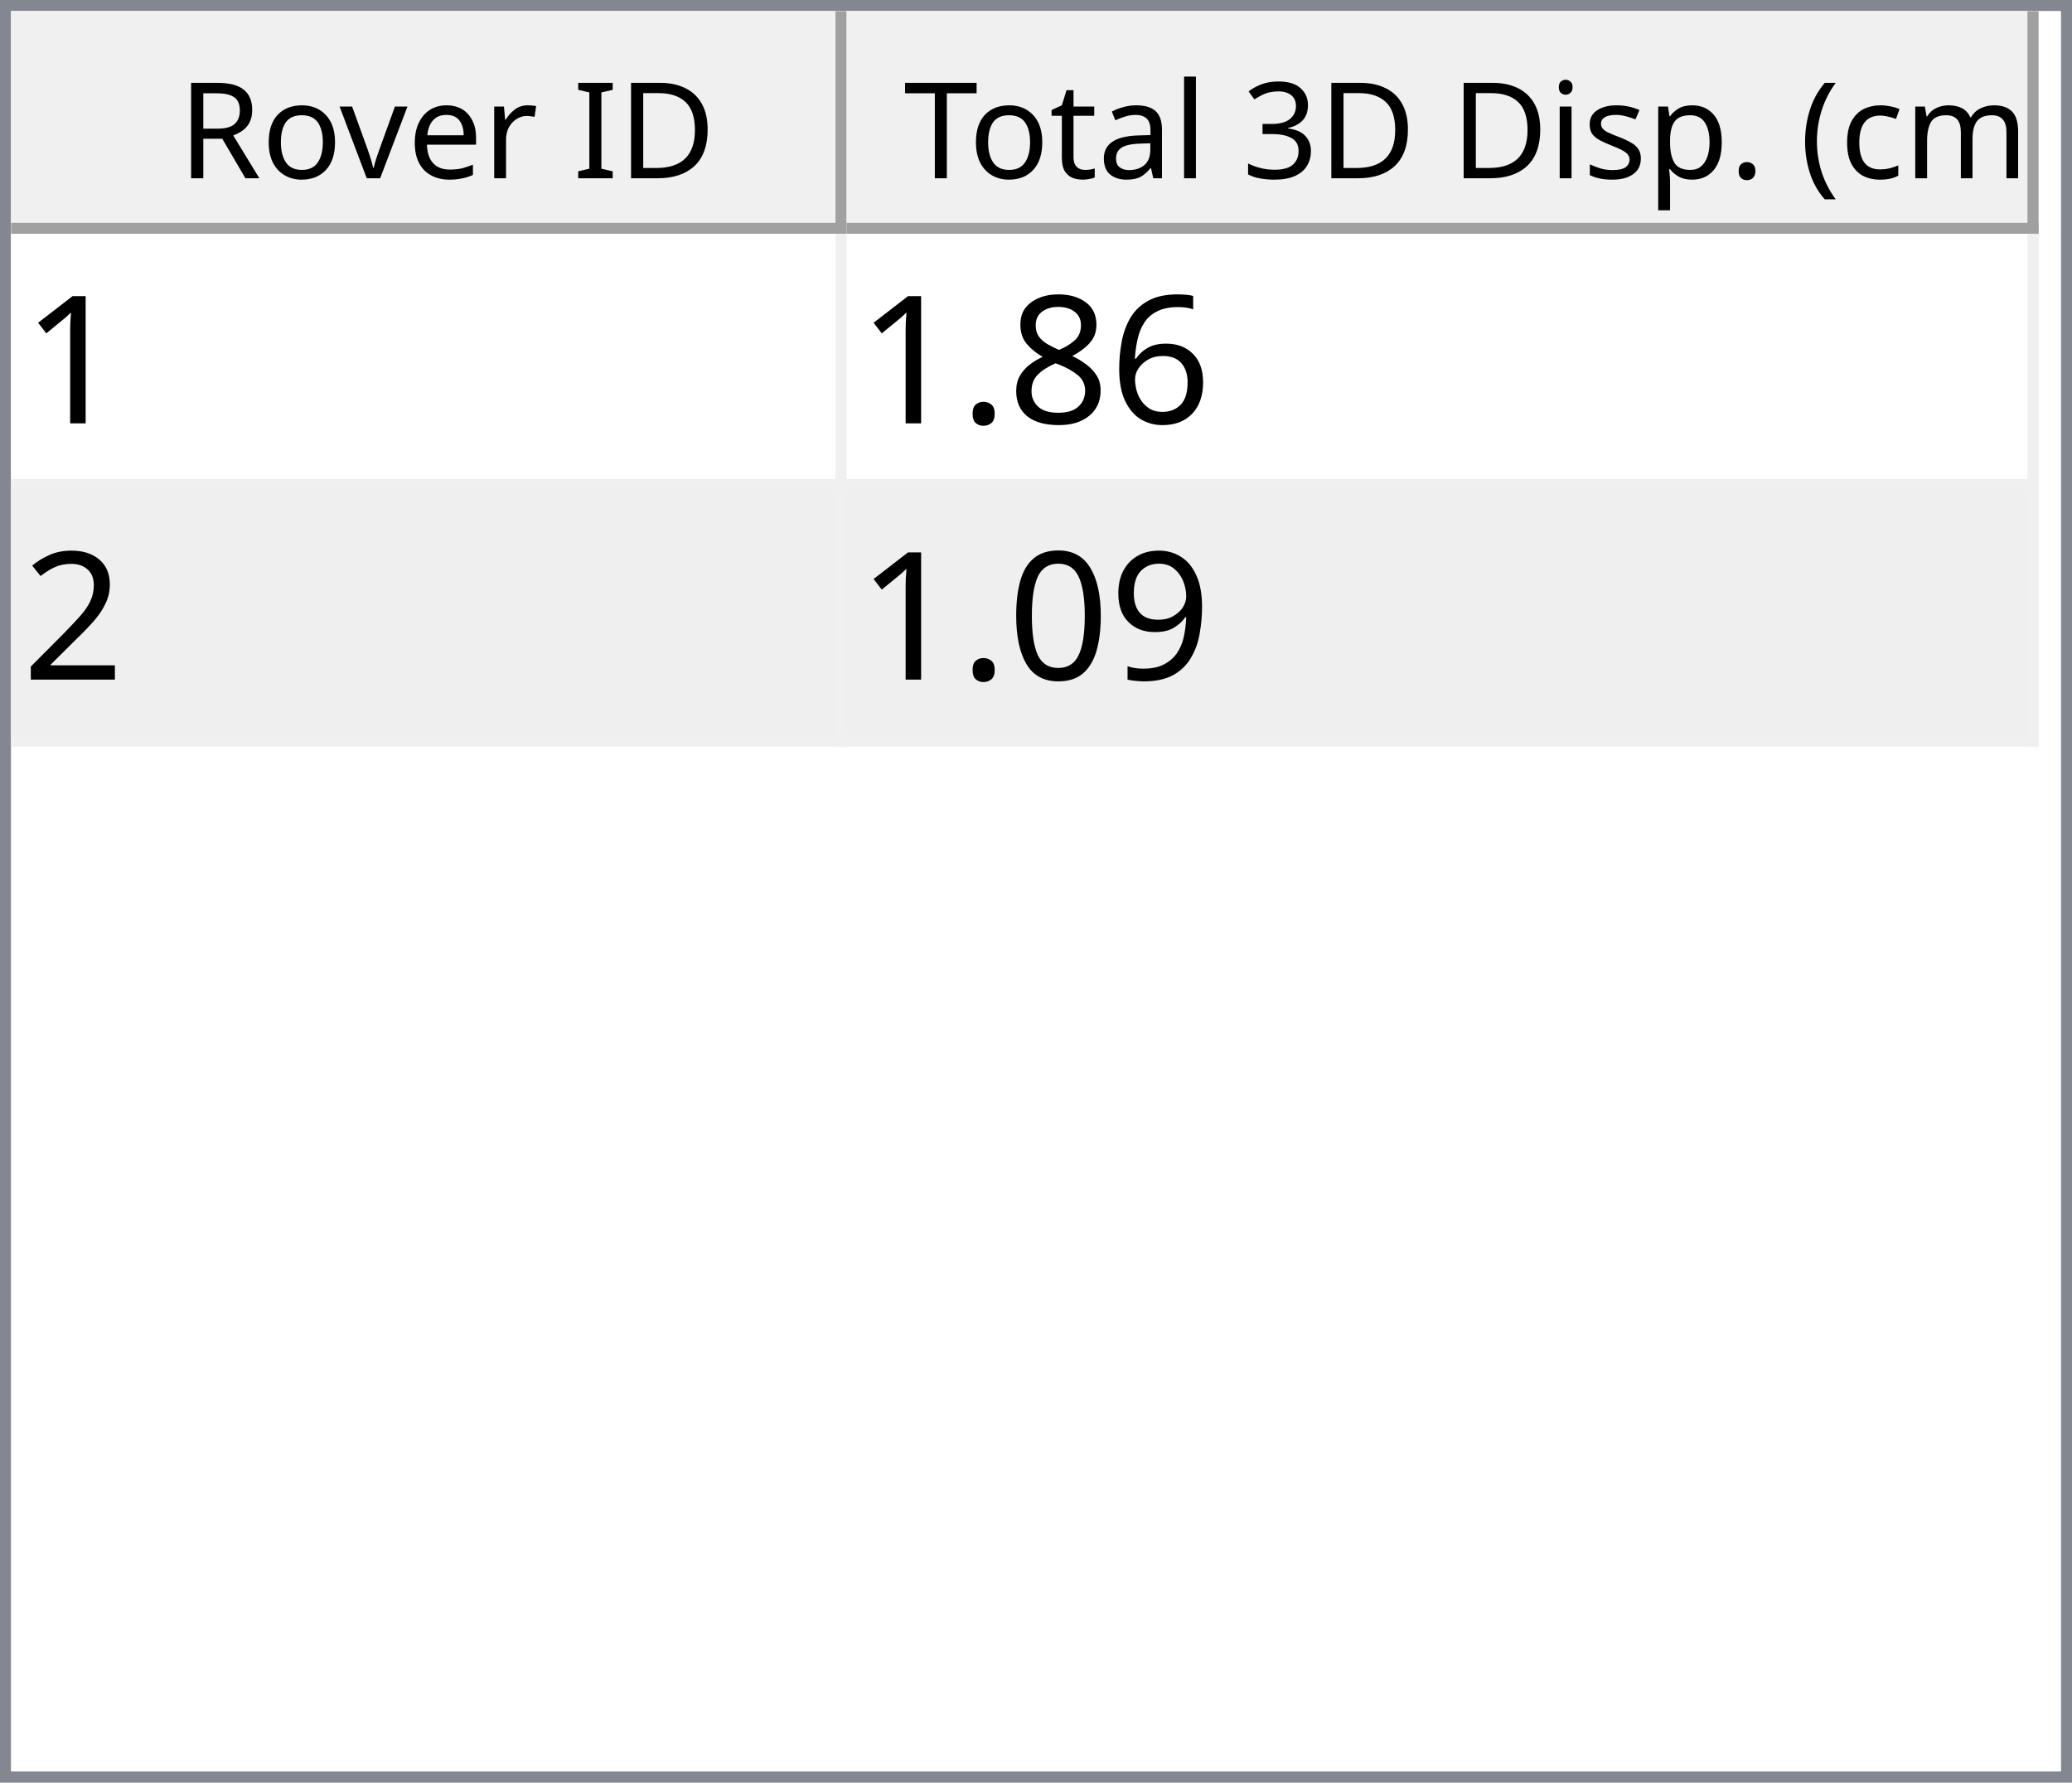
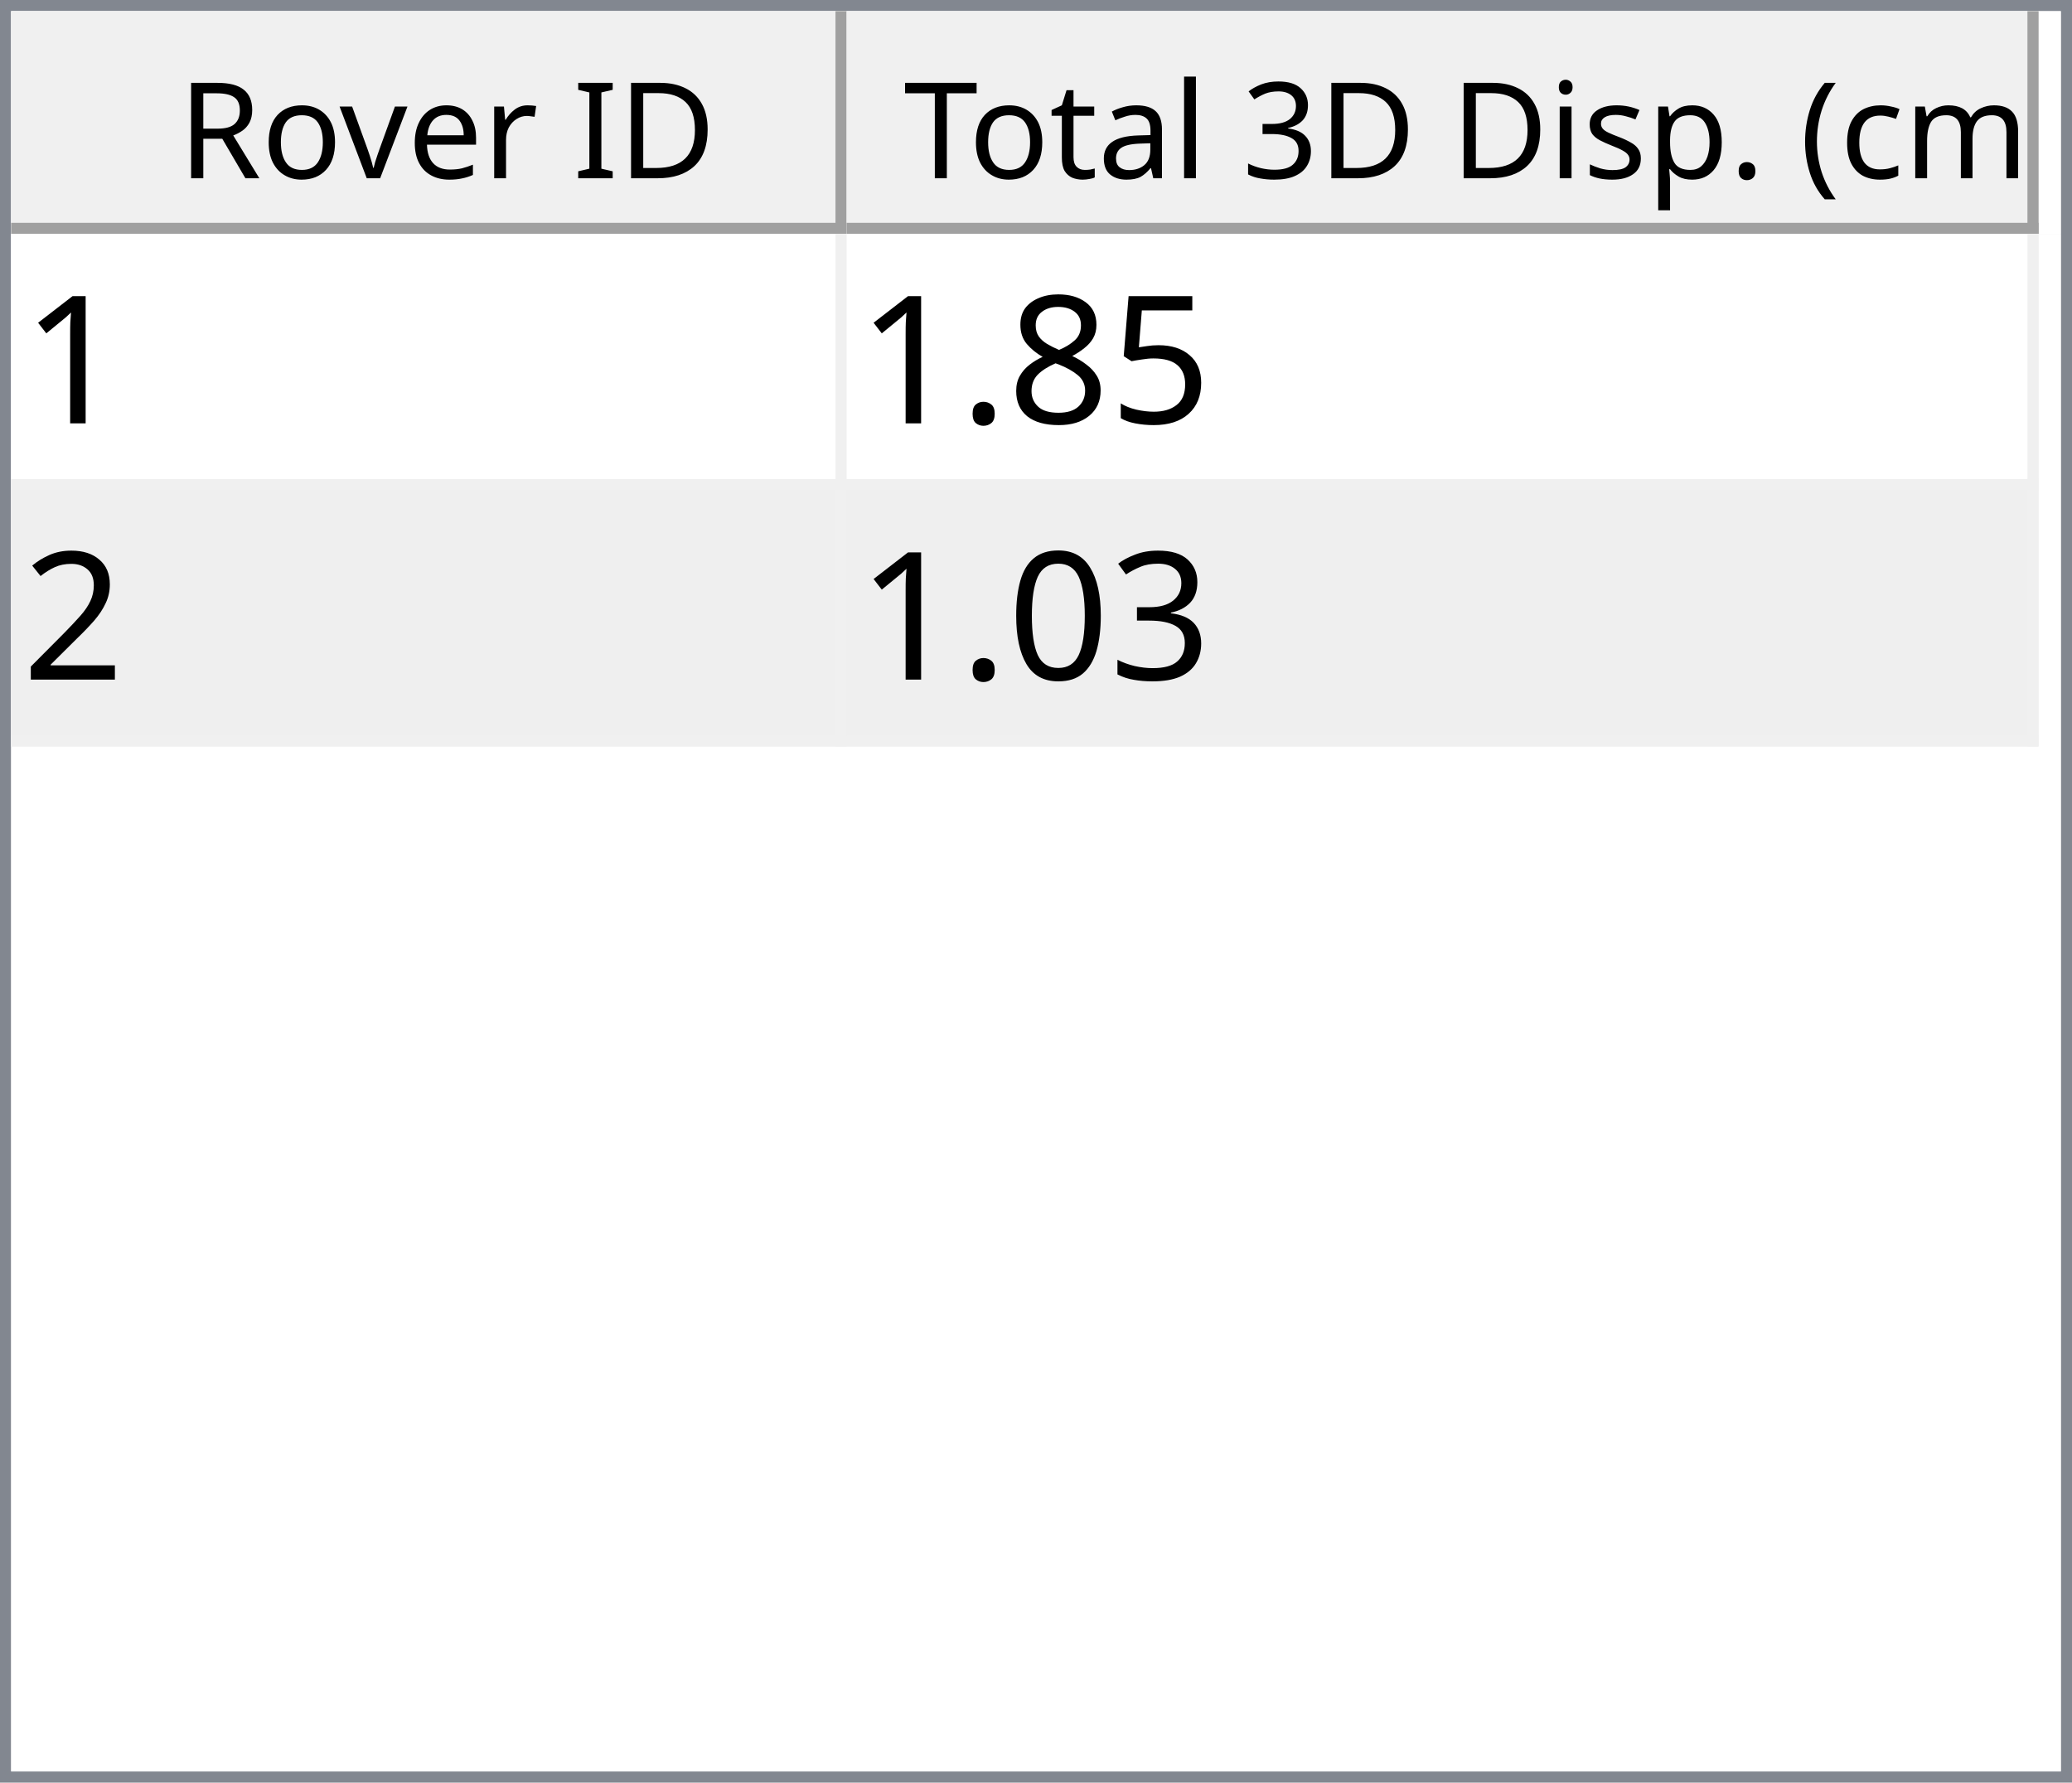
<svg xmlns="http://www.w3.org/2000/svg" style="fill-opacity:1; color-rendering:auto; color-interpolation:auto; text-rendering:auto; stroke:black; stroke-linecap:square; stroke-miterlimit:10; shape-rendering:auto; stroke-opacity:1; fill:black; stroke-dasharray:none; font-weight:normal; stroke-width:1; font-family:'Dialog'; font-style:normal; stroke-linejoin:miter; font-size:12px; stroke-dashoffset:0; image-rendering:auto;" width="186" height="160">
  <defs id="genericDefs" />
  <g>
    <defs id="defs1">
      <clipPath clipPathUnits="userSpaceOnUse" id="clipPath1">
        <path d="M0 0 L186 0 L186 160 L0 160 L0 0 Z" />
      </clipPath>
      <clipPath clipPathUnits="userSpaceOnUse" id="clipPath2">
        <path d="M0 0 L0 160 L186 160 L186 0 Z" />
      </clipPath>
      <clipPath clipPathUnits="userSpaceOnUse" id="clipPath3">
        <path d="M0 0 L0 20 L184 20 L184 0 Z" />
      </clipPath>
      <clipPath clipPathUnits="userSpaceOnUse" id="clipPath4">
        <path d="M0 0 L0 20 L75 20 L75 0 Z" />
      </clipPath>
      <clipPath clipPathUnits="userSpaceOnUse" id="clipPath5">
        <path d="M1 1 L1 19 L74 19 L74 1 Z" />
      </clipPath>
      <clipPath clipPathUnits="userSpaceOnUse" id="clipPath6">
        <path d="M0 0 L0 18 L73 18 L73 0 Z" />
      </clipPath>
      <clipPath clipPathUnits="userSpaceOnUse" id="clipPath7">
        <path d="M-0.5 -0.5 L-0.5 19.5 L74.5 19.5 L74.5 -0.5 Z" />
      </clipPath>
      <clipPath clipPathUnits="userSpaceOnUse" id="clipPath8">
        <path d="M0 0 L0 20 L107 20 L107 0 Z" />
      </clipPath>
      <clipPath clipPathUnits="userSpaceOnUse" id="clipPath9">
        <path d="M1 1 L1 19 L106 19 L106 1 Z" />
      </clipPath>
      <clipPath clipPathUnits="userSpaceOnUse" id="clipPath10">
        <path d="M0 0 L0 18 L105 18 L105 0 Z" />
      </clipPath>
      <clipPath clipPathUnits="userSpaceOnUse" id="clipPath11">
        <path d="M-0.5 -0.5 L-0.5 19.5 L106.5 19.5 L106.5 -0.5 Z" />
      </clipPath>
      <clipPath clipPathUnits="userSpaceOnUse" id="clipPath12">
        <path d="M0 0 L0 138 L184 138 L184 0 Z" />
      </clipPath>
      <clipPath clipPathUnits="userSpaceOnUse" id="clipPath13">
        <path d="M0 0 L0 46 L182 46 L182 0 Z" />
      </clipPath>
      <clipPath clipPathUnits="userSpaceOnUse" id="clipPath14">
        <path d="M-0.5 -0.5 L-0.5 45.5 L181.5 45.5 L181.5 -0.5 Z" />
      </clipPath>
      <clipPath clipPathUnits="userSpaceOnUse" id="clipPath15">
        <path d="M0 0 L0 22 L74 22 L74 0 Z" />
      </clipPath>
      <clipPath clipPathUnits="userSpaceOnUse" id="clipPath16">
        <path d="M0 0 L0 22 L106 22 L106 0 Z" />
      </clipPath>
      <font horiz-adv-x="64.551" id="font1">
        <font-face ascent="107.91" descent="25.098" units-per-em="100" style="font-style:normal; font-family:Segoe UI; font-weight:normal;" />
        <missing-glyph horiz-adv-x="64.551" d="M8.109 0 L8.109 68.266 L56.453 68.266 L56.453 0 L8.109 0 ZM15.328 7.234 L49.219 7.234 L49.219 61.031 L15.328 61.031 L15.328 7.234 Z" />
        <glyph unicode="D" horiz-adv-x="70.117" d="M9.188 0 L9.188 70.016 L28.516 70.016 Q65.531 70.016 65.531 35.891 Q65.531 19.672 55.25 9.836 Q44.969 0 27.734 0 L9.188 0 ZM17.391 62.594 L17.391 7.422 L27.828 7.422 Q41.609 7.422 49.273 14.797 Q56.938 22.172 56.938 35.688 Q56.938 62.594 28.328 62.594 L17.391 62.594 Z" />
        <glyph unicode="I" horiz-adv-x="26.611" d="M17.391 0 L9.188 0 L9.188 70.016 L17.391 70.016 L17.391 0 Z" />
        <glyph unicode=" " horiz-adv-x="27.393" d="" />
        <glyph unicode="r" horiz-adv-x="34.766" d="M34.188 41.891 Q32.078 43.5 28.125 43.5 Q23 43.5 19.555 38.672 Q16.109 33.844 16.109 25.484 L16.109 0 L8.109 0 L8.109 50 L16.109 50 L16.109 39.703 L16.312 39.703 Q18.016 44.969 21.531 47.922 Q25.047 50.875 29.391 50.875 Q32.516 50.875 34.188 50.203 L34.188 41.891 Z" />
        <glyph unicode="e" horiz-adv-x="52.295" d="M48.297 23 L12.984 23 Q13.188 14.656 17.484 10.109 Q21.781 5.562 29.297 5.562 Q37.75 5.562 44.828 11.141 L44.828 3.609 Q38.234 -1.172 27.391 -1.172 Q16.797 -1.172 10.742 5.641 Q4.688 12.453 4.688 24.812 Q4.688 36.469 11.305 43.82 Q17.922 51.172 27.734 51.172 Q37.547 51.172 42.922 44.828 Q48.297 38.484 48.297 27.203 L48.297 23 ZM40.094 29.781 Q40.047 36.719 36.75 40.578 Q33.453 44.438 27.594 44.438 Q21.922 44.438 17.969 40.383 Q14.016 36.328 13.094 29.781 L40.094 29.781 Z" />
        <glyph unicode="v" horiz-adv-x="47.9" d="M47.406 50 L27.484 0 L19.625 0 L0.688 50 L9.469 50 L22.172 13.672 Q23.578 9.672 23.922 6.688 L24.125 6.688 Q24.609 10.453 25.688 13.484 L38.969 50 L47.406 50 Z" />
        <glyph unicode="o" horiz-adv-x="58.594" d="M29 -1.172 Q17.922 -1.172 11.305 5.836 Q4.688 12.844 4.688 24.422 Q4.688 37.016 11.57 44.094 Q18.453 51.172 30.172 51.172 Q41.359 51.172 47.633 44.289 Q53.906 37.406 53.906 25.203 Q53.906 13.234 47.141 6.031 Q40.375 -1.172 29 -1.172 ZM29.594 44.438 Q21.875 44.438 17.383 39.188 Q12.891 33.938 12.891 24.703 Q12.891 15.828 17.43 10.695 Q21.969 5.562 29.594 5.562 Q37.359 5.562 41.531 10.594 Q45.703 15.625 45.703 24.906 Q45.703 34.281 41.531 39.359 Q37.359 44.438 29.594 44.438 Z" />
        <glyph unicode="R" horiz-adv-x="59.814" d="M59.375 0 L49.609 0 L37.891 19.625 Q36.281 22.359 34.766 24.289 Q33.25 26.219 31.664 27.438 Q30.078 28.656 28.25 29.219 Q26.422 29.781 24.125 29.781 L17.391 29.781 L17.391 0 L9.188 0 L9.188 70.016 L30.078 70.016 Q34.672 70.016 38.555 68.867 Q42.438 67.719 45.289 65.375 Q48.141 63.031 49.758 59.547 Q51.375 56.062 51.375 51.375 Q51.375 47.703 50.273 44.656 Q49.172 41.609 47.148 39.211 Q45.125 36.812 42.266 35.133 Q39.406 33.453 35.844 32.516 L35.844 32.328 Q37.594 31.547 38.891 30.547 Q40.188 29.547 41.359 28.18 Q42.531 26.812 43.68 25.078 Q44.828 23.344 46.234 21.047 L59.375 0 ZM17.391 62.594 L17.391 37.203 L28.516 37.203 Q31.594 37.203 34.203 38.133 Q36.812 39.062 38.719 40.797 Q40.625 42.531 41.703 45.047 Q42.781 47.562 42.781 50.688 Q42.781 56.297 39.141 59.445 Q35.5 62.594 28.609 62.594 L17.391 62.594 Z" />
        <glyph unicode=")" horiz-adv-x="30.176" d="M8.297 -15.922 L1.172 -15.922 Q16.406 2.344 16.406 26.812 Q16.406 51.469 1.078 70.016 L8.297 70.016 Q23.531 52.156 23.531 26.703 Q23.531 1.375 8.297 -15.922 Z" />
        <glyph unicode="m" horiz-adv-x="86.133" d="M79.109 0 L71.094 0 L71.094 28.719 Q71.094 37.016 68.531 40.727 Q65.969 44.438 59.906 44.438 Q54.781 44.438 51.195 39.75 Q47.609 35.062 47.609 28.516 L47.609 0 L39.594 0 L39.594 29.688 Q39.594 44.438 28.219 44.438 Q22.953 44.438 19.531 40.016 Q16.109 35.594 16.109 28.516 L16.109 0 L8.109 0 L8.109 50 L16.109 50 L16.109 42.094 L16.312 42.094 Q21.625 51.172 31.844 51.172 Q36.969 51.172 40.773 48.312 Q44.578 45.453 46 40.828 Q51.562 51.172 62.594 51.172 Q79.109 51.172 79.109 30.812 L79.109 0 Z" />
        <glyph unicode="c" horiz-adv-x="46.191" d="M42.188 2.297 Q36.422 -1.172 28.516 -1.172 Q17.828 -1.172 11.258 5.789 Q4.688 12.75 4.688 23.828 Q4.688 36.188 11.766 43.68 Q18.844 51.172 30.672 51.172 Q37.25 51.172 42.281 48.734 L42.281 40.531 Q36.719 44.438 30.375 44.438 Q22.703 44.438 17.797 38.945 Q12.891 33.453 12.891 24.516 Q12.891 15.719 17.508 10.641 Q22.125 5.562 29.891 5.562 Q36.422 5.562 42.188 9.906 L42.188 2.297 Z" />
        <glyph unicode="(" horiz-adv-x="30.176" d="M29.109 -15.922 L21.969 -15.922 Q6.844 1.375 6.844 26.703 Q6.844 52.156 21.969 70.016 L29.203 70.016 Q13.875 51.469 13.875 26.812 Q13.875 2.344 29.109 -15.922 Z" />
        <glyph unicode="." horiz-adv-x="21.68" d="M10.891 -1.078 Q8.641 -1.078 7.055 0.539 Q5.469 2.156 5.469 4.391 Q5.469 6.641 7.055 8.273 Q8.641 9.906 10.891 9.906 Q13.188 9.906 14.797 8.273 Q16.406 6.641 16.406 4.391 Q16.406 2.156 14.797 0.539 Q13.188 -1.078 10.891 -1.078 Z" />
        <glyph unicode="p" horiz-adv-x="58.789" d="M16.312 7.234 L16.109 7.234 L16.109 -23 L8.109 -23 L8.109 50 L16.109 50 L16.109 41.219 L16.312 41.219 Q22.219 51.172 33.594 51.172 Q43.266 51.172 48.688 44.461 Q54.109 37.75 54.109 26.469 Q54.109 13.922 48 6.375 Q41.891 -1.172 31.297 -1.172 Q21.578 -1.172 16.312 7.234 ZM16.109 27.391 L16.109 20.406 Q16.109 14.203 20.141 9.883 Q24.172 5.562 30.375 5.562 Q37.641 5.562 41.773 11.133 Q45.906 16.703 45.906 26.609 Q45.906 34.969 42.047 39.703 Q38.188 44.438 31.594 44.438 Q24.609 44.438 20.359 39.578 Q16.109 34.719 16.109 27.391 Z" />
        <glyph unicode="s" horiz-adv-x="42.432" d="M5.078 1.812 L5.078 10.406 Q11.625 5.562 19.484 5.562 Q30.031 5.562 30.031 12.594 Q30.031 14.594 29.125 15.992 Q28.219 17.391 26.68 18.461 Q25.141 19.531 23.07 20.383 Q21 21.234 18.609 22.172 Q15.281 23.484 12.766 24.828 Q10.25 26.172 8.57 27.859 Q6.891 29.547 6.031 31.695 Q5.172 33.844 5.172 36.719 Q5.172 40.234 6.789 42.945 Q8.406 45.656 11.086 47.484 Q13.766 49.312 17.211 50.242 Q20.656 51.172 24.312 51.172 Q30.812 51.172 35.938 48.922 L35.938 40.828 Q30.422 44.438 23.25 44.438 Q21 44.438 19.195 43.922 Q17.391 43.406 16.094 42.477 Q14.797 41.547 14.086 40.258 Q13.375 38.969 13.375 37.406 Q13.375 35.453 14.086 34.133 Q14.797 32.812 16.164 31.789 Q17.531 30.766 19.484 29.938 Q21.438 29.109 23.922 28.125 Q27.25 26.859 29.883 25.516 Q32.516 24.172 34.375 22.484 Q36.234 20.797 37.234 18.602 Q38.234 16.406 38.234 13.375 Q38.234 9.672 36.602 6.938 Q34.969 4.203 32.234 2.398 Q29.5 0.594 25.93 -0.289 Q22.359 -1.172 18.453 -1.172 Q10.75 -1.172 5.078 1.812 Z" />
        <glyph unicode="i" horiz-adv-x="24.219" d="M12.203 62.703 Q10.062 62.703 8.547 64.164 Q7.031 65.625 7.031 67.875 Q7.031 70.125 8.547 71.609 Q10.062 73.094 12.203 73.094 Q14.406 73.094 15.945 71.609 Q17.484 70.125 17.484 67.875 Q17.484 65.719 15.945 64.211 Q14.406 62.703 12.203 62.703 ZM16.109 0 L8.109 0 L8.109 50 L16.109 50 L16.109 0 Z" />
        <glyph unicode="3" horiz-adv-x="53.906" d="M46.531 19.828 Q46.531 15.094 44.75 11.211 Q42.969 7.328 39.719 4.57 Q36.469 1.812 31.93 0.297 Q27.391 -1.219 21.922 -1.219 Q11.922 -1.219 6 2.594 L6 11.188 Q13.094 5.609 22.219 5.609 Q25.875 5.609 28.828 6.539 Q31.781 7.469 33.906 9.227 Q36.031 10.984 37.18 13.477 Q38.328 15.969 38.328 19.094 Q38.328 32.812 18.797 32.812 L12.984 32.812 L12.984 39.594 L18.5 39.594 Q35.797 39.594 35.797 52.484 Q35.797 64.406 22.609 64.406 Q15.188 64.406 8.688 59.422 L8.688 67.188 Q15.375 71.188 24.609 71.188 Q29 71.188 32.57 69.969 Q36.141 68.75 38.68 66.555 Q41.219 64.359 42.609 61.281 Q44 58.203 44 54.5 Q44 40.672 30.031 36.719 L30.031 36.531 Q33.594 36.141 36.625 34.797 Q39.656 33.453 41.852 31.305 Q44.047 29.156 45.289 26.25 Q46.531 23.344 46.531 19.828 Z" />
        <glyph unicode="l" horiz-adv-x="24.219" d="M16.109 0 L8.109 0 L8.109 74.031 L16.109 74.031 L16.109 0 Z" />
        <glyph unicode="a" horiz-adv-x="50.879" d="M43.891 0 L35.891 0 L35.891 7.812 L35.688 7.812 Q30.469 -1.172 20.312 -1.172 Q12.844 -1.172 8.617 2.781 Q4.391 6.734 4.391 13.281 Q4.391 27.297 20.906 29.594 L35.891 31.688 Q35.891 44.438 25.594 44.438 Q16.547 44.438 9.281 38.281 L9.281 46.484 Q16.656 51.172 26.266 51.172 Q43.891 51.172 43.891 32.516 L43.891 0 ZM35.891 25.297 L23.828 23.641 Q18.266 22.859 15.43 20.875 Q12.594 18.891 12.594 13.875 Q12.594 10.203 15.211 7.883 Q17.828 5.562 22.172 5.562 Q28.125 5.562 32.008 9.742 Q35.891 13.922 35.891 20.312 L35.891 25.297 Z" />
        <glyph unicode="t" horiz-adv-x="33.887" d="M31.297 0.484 Q28.469 -1.078 23.828 -1.078 Q10.688 -1.078 10.688 13.578 L10.688 43.172 L2.094 43.172 L2.094 50 L10.688 50 L10.688 62.203 L18.703 64.797 L18.703 50 L31.297 50 L31.297 43.172 L18.703 43.172 L18.703 14.984 Q18.703 9.969 20.414 7.82 Q22.125 5.672 26.078 5.672 Q29.109 5.672 31.297 7.328 L31.297 0.484 Z" />
        <glyph unicode="T" horiz-adv-x="52.393" d="M50.594 62.594 L30.375 62.594 L30.375 0 L22.172 0 L22.172 62.594 L2 62.594 L2 70.016 L50.594 70.016 L50.594 62.594 Z" />
      </font>
      <font horiz-adv-x="75.0" id="font2">
        <font-face ascent="100.537" descent="21.973" units-per-em="100" style="font-style:normal; font-family:sans-serif; font-weight:normal;" />
        <missing-glyph horiz-adv-x="75.0" d="M12.5 0 L12.5 62.5 L62.5 62.5 L62.5 0 L12.5 0 ZM14.062 1.562 L60.938 1.562 L60.938 60.938 L14.062 60.938 L14.062 1.562 Z" />
        <glyph unicode="1" horiz-adv-x="55.615" d="M37.25 0 L28.469 0 L28.469 56 Q25.297 52.984 20.141 49.953 Q14.984 46.922 10.891 45.406 L10.891 53.906 Q18.266 57.375 23.781 62.305 Q29.297 67.234 31.594 71.875 L37.25 71.875 L37.25 0 Z" />
-         <glyph unicode="6" horiz-adv-x="55.615" d="M49.75 54.047 L41.016 53.375 Q39.844 58.547 37.703 60.891 Q34.125 64.656 28.906 64.656 Q24.703 64.656 21.531 62.312 Q17.391 59.281 14.992 53.469 Q12.594 47.656 12.5 36.922 Q15.672 41.75 20.266 44.094 Q24.859 46.438 29.891 46.438 Q38.672 46.438 44.852 39.969 Q51.031 33.5 51.031 23.25 Q51.031 16.5 48.125 10.719 Q45.219 4.938 40.141 1.859 Q35.062 -1.219 28.609 -1.219 Q17.625 -1.219 10.695 6.859 Q3.766 14.938 3.766 33.5 Q3.766 54.25 11.422 63.672 Q18.109 71.875 29.438 71.875 Q37.891 71.875 43.289 67.141 Q48.688 62.406 49.75 54.047 ZM13.875 23.188 Q13.875 18.656 15.797 14.508 Q17.719 10.359 21.188 8.18 Q24.656 6 28.469 6 Q34.031 6 38.039 10.492 Q42.047 14.984 42.047 22.703 Q42.047 30.125 38.086 34.398 Q34.125 38.672 28.125 38.672 Q22.172 38.672 18.023 34.398 Q13.875 30.125 13.875 23.188 Z" />
+         <glyph unicode="5" horiz-adv-x="55.615" d="M4.156 18.75 L13.375 19.531 Q14.406 12.797 18.141 9.398 Q21.875 6 27.156 6 Q33.5 6 37.891 10.789 Q42.281 15.578 42.281 23.484 Q42.281 31 38.062 35.352 Q33.844 39.703 27 39.703 Q22.75 39.703 19.336 37.773 Q15.922 35.844 13.969 32.766 L5.719 33.844 L12.641 70.609 L48.25 70.609 L48.25 62.203 L19.672 62.203 L15.828 42.969 Q22.266 47.469 29.344 47.469 Q38.719 47.469 45.164 40.969 Q51.609 34.469 51.609 24.266 Q51.609 14.547 45.953 7.469 Q39.062 -1.219 27.156 -1.219 Q17.391 -1.219 11.211 4.25 Q5.031 9.719 4.156 18.75 Z" />
        <glyph unicode="8" horiz-adv-x="55.615" d="M17.672 38.812 Q12.203 40.828 9.57 44.539 Q6.938 48.25 6.938 53.422 Q6.938 61.234 12.555 66.555 Q18.172 71.875 27.484 71.875 Q36.859 71.875 42.578 66.43 Q48.297 60.984 48.297 53.172 Q48.297 48.188 45.68 44.508 Q43.062 40.828 37.75 38.812 Q44.344 36.672 47.781 31.883 Q51.219 27.094 51.219 20.453 Q51.219 11.281 44.727 5.031 Q38.234 -1.219 27.641 -1.219 Q17.047 -1.219 10.547 5.055 Q4.047 11.328 4.047 20.703 Q4.047 27.688 7.594 32.398 Q11.141 37.109 17.672 38.812 ZM15.922 53.719 Q15.922 48.641 19.195 45.414 Q22.469 42.188 27.688 42.188 Q32.766 42.188 36.016 45.383 Q39.266 48.578 39.266 53.219 Q39.266 58.062 35.914 61.359 Q32.562 64.656 27.594 64.656 Q22.562 64.656 19.242 61.43 Q15.922 58.203 15.922 53.719 ZM13.094 20.656 Q13.094 16.891 14.875 13.375 Q16.656 9.859 20.172 7.93 Q23.688 6 27.734 6 Q34.031 6 38.133 10.055 Q42.234 14.109 42.234 20.359 Q42.234 26.703 38.016 30.859 Q33.797 35.016 27.438 35.016 Q21.234 35.016 17.164 30.914 Q13.094 26.812 13.094 20.656 Z" />
        <glyph unicode="." horiz-adv-x="27.783" d="M9.078 0 L9.078 10.016 L19.094 10.016 L19.094 0 L9.078 0 Z" />
        <glyph unicode="2" horiz-adv-x="55.615" d="M50.344 8.453 L50.344 0 L3.031 0 Q2.938 3.172 4.047 6.109 Q5.859 10.938 9.836 15.625 Q13.812 20.312 21.344 26.469 Q33.016 36.031 37.117 41.625 Q41.219 47.219 41.219 52.203 Q41.219 57.422 37.477 61.008 Q33.734 64.594 27.734 64.594 Q21.391 64.594 17.578 60.789 Q13.766 56.984 13.719 50.25 L4.688 51.172 Q5.609 61.281 11.664 66.578 Q17.719 71.875 27.938 71.875 Q38.234 71.875 44.242 66.164 Q50.25 60.453 50.25 52 Q50.25 47.703 48.492 43.555 Q46.734 39.406 42.656 34.812 Q38.578 30.219 29.109 22.219 Q21.188 15.578 18.945 13.211 Q16.703 10.844 15.234 8.453 L50.344 8.453 Z" />
-         <glyph unicode="9" horiz-adv-x="55.615" d="M5.469 16.547 L13.922 17.328 Q14.984 11.375 18.016 8.688 Q21.047 6 25.781 6 Q29.828 6 32.883 7.859 Q35.938 9.719 37.891 12.82 Q39.844 15.922 41.164 21.195 Q42.484 26.469 42.484 31.938 Q42.484 32.516 42.438 33.688 Q39.797 29.5 35.234 26.883 Q30.672 24.266 25.344 24.266 Q16.453 24.266 10.305 30.711 Q4.156 37.156 4.156 47.703 Q4.156 58.594 10.578 65.234 Q17 71.875 26.656 71.875 Q33.641 71.875 39.43 68.117 Q45.219 64.359 48.219 57.398 Q51.219 50.438 51.219 37.25 Q51.219 23.531 48.242 15.406 Q45.266 7.281 39.383 3.031 Q33.5 -1.219 25.594 -1.219 Q17.188 -1.219 11.867 3.445 Q6.547 8.109 5.469 16.547 ZM41.453 48.141 Q41.453 55.719 37.43 60.156 Q33.406 64.594 27.734 64.594 Q21.875 64.594 17.531 59.812 Q13.188 55.031 13.188 47.406 Q13.188 40.578 17.312 36.305 Q21.438 32.031 27.484 32.031 Q33.594 32.031 37.523 36.305 Q41.453 40.578 41.453 48.141 Z" />
+         <glyph unicode="3" horiz-adv-x="55.615" d="M4.203 18.891 L12.984 20.062 Q14.5 12.594 18.141 9.297 Q21.781 6 27 6 Q33.203 6 37.477 10.297 Q41.75 14.594 41.75 20.953 Q41.75 27 37.797 30.93 Q33.844 34.859 27.734 34.859 Q25.25 34.859 21.531 33.891 L22.516 41.609 Q23.391 41.5 23.922 41.5 Q29.547 41.5 34.039 44.43 Q38.531 47.359 38.531 53.469 Q38.531 58.297 35.258 61.477 Q31.984 64.656 26.812 64.656 Q21.688 64.656 18.266 61.43 Q14.844 58.203 13.875 51.766 L5.078 53.328 Q6.688 62.156 12.398 67.016 Q18.109 71.875 26.609 71.875 Q32.469 71.875 37.398 69.359 Q42.328 66.844 44.945 62.5 Q47.562 58.156 47.562 53.266 Q47.562 48.641 45.07 44.828 Q42.578 41.016 37.703 38.766 Q44.047 37.312 47.562 32.695 Q51.078 28.078 51.078 21.141 Q51.078 11.766 44.242 5.25 Q37.406 -1.266 26.953 -1.266 Q17.531 -1.266 11.305 4.352 Q5.078 9.969 4.203 18.891 Z" />
        <glyph unicode="0" horiz-adv-x="55.615" d="M4.156 35.297 Q4.156 48 6.766 55.742 Q9.375 63.484 14.523 67.68 Q19.672 71.875 27.484 71.875 Q33.25 71.875 37.594 69.555 Q41.938 67.234 44.773 62.867 Q47.609 58.5 49.219 52.227 Q50.828 45.953 50.828 35.297 Q50.828 22.703 48.242 14.969 Q45.656 7.234 40.508 3.008 Q35.359 -1.219 27.484 -1.219 Q17.141 -1.219 11.234 6.203 Q4.156 15.141 4.156 35.297 ZM13.188 35.297 Q13.188 17.672 17.312 11.836 Q21.438 6 27.484 6 Q33.547 6 37.672 11.859 Q41.797 17.719 41.797 35.297 Q41.797 52.984 37.672 58.789 Q33.547 64.594 27.391 64.594 Q21.344 64.594 17.719 59.469 Q13.188 52.938 13.188 35.297 Z" />
      </font>
    </defs>
    <g style="fill:white; stroke:white;">
      <rect x="0" y="0" width="186" style="clip-path:url(#clipPath1); stroke:none;" height="160" />
    </g>
    <g style="fill:white; text-rendering:optimizeSpeed; color-rendering:optimizeSpeed; image-rendering:optimizeSpeed; shape-rendering:crispEdges; stroke:white; color-interpolation:sRGB;">
      <rect x="0" width="186" height="160" y="0" style="stroke:none;" />
      <path style="stroke:none;" d="M0 160 L186 160 L186 0 L0 0 Z" />
    </g>
    <g style="fill:rgb(240,240,240); font-family:'Segoe UI'; stroke:rgb(240,240,240);">
      <rect x="0" y="0" width="186" style="clip-path:url(#clipPath2); stroke:none;" height="160" />
    </g>
    <g style="fill:rgb(130,135,144); font-family:'Segoe UI'; stroke:rgb(130,135,144);">
      <path d="M0 0 L186 0 L186 160 L0 160 L0 0 ZM1 1 L185 1 L185 159 L1 159 L1 1 Z" style="fill-rule:evenodd; clip-path:url(#clipPath2); stroke:none;" />
    </g>
    <g style="fill:white; font-family:'Segoe UI'; stroke:white;" transform="translate(1,1)">
      <rect x="0" y="0" width="184" style="clip-path:url(#clipPath3); stroke:none;" height="20" />
    </g>
    <g style="fill:rgb(240,240,240); font-family:'Segoe UI'; stroke:rgb(240,240,240);" transform="translate(1,1)">
      <rect x="0" y="0" width="75" style="clip-path:url(#clipPath4); stroke:none;" height="20" />
    </g>
    <g style="font-family:'Segoe UI';" transform="translate(2,2)">
      <text x="14" xml:space="preserve" y="14" style="clip-path:url(#clipPath6); stroke:none;">Rover ID</text>
    </g>
    <g style="fill:rgb(160,160,160); font-family:'Segoe UI'; stroke:rgb(160,160,160); stroke-linejoin:bevel;" transform="translate(1.5,1.5)">
      <line x1="74" x2="74" y1="0" style="fill:none; clip-path:url(#clipPath7);" y2="19" />
    </g>
    <g style="fill:rgb(160,160,160); font-family:'Segoe UI'; stroke:rgb(160,160,160); stroke-linejoin:bevel;" transform="matrix(1,0,0,1,1,1) translate(0.5,0.5)">
      <line x1="0" x2="74" y1="19" style="fill:none; clip-path:url(#clipPath7);" y2="19" />
    </g>
    <g style="fill:rgb(240,240,240); font-family:'Segoe UI'; stroke:rgb(240,240,240);" transform="translate(76,1)">
      <rect x="0" y="0" width="107" style="clip-path:url(#clipPath8); stroke:none;" height="20" />
    </g>
    <g style="font-family:'Segoe UI';" transform="translate(77,2)">
      <text x="1" xml:space="preserve" y="14" style="clip-path:url(#clipPath10); stroke:none;"> Total 3D Disp. (cm)</text>
    </g>
    <g style="fill:rgb(160,160,160); font-family:'Segoe UI'; stroke:rgb(160,160,160); stroke-linejoin:bevel;" transform="translate(76.5,1.5)">
      <line x1="106" x2="106" y1="0" style="fill:none; clip-path:url(#clipPath11);" y2="19" />
    </g>
    <g style="fill:rgb(160,160,160); font-family:'Segoe UI'; stroke:rgb(160,160,160); stroke-linejoin:bevel;" transform="matrix(1,0,0,1,76,1) translate(0.5,0.5)">
      <line x1="0" x2="106" y1="19" style="fill:none; clip-path:url(#clipPath11);" y2="19" />
    </g>
    <g style="fill:white; font-family:'Segoe UI'; stroke:white;" transform="translate(1,21)">
      <rect x="0" y="0" width="184" style="clip-path:url(#clipPath12); stroke:none;" height="138" />
    </g>
    <g style="fill:rgb(240,240,240); font-size:16px; font-family:sans-serif; stroke:rgb(240,240,240);" transform="translate(1,21)">
      <rect x="0" y="0" width="182" style="clip-path:url(#clipPath13); stroke:none;" height="46" />
      <line transform="translate(0.5,0.5)" x1="0" x2="181" y1="22" style="clip-path:url(#clipPath14); fill:none; stroke-linejoin:bevel;" y2="22" />
    </g>
    <g transform="matrix(1,0,0,1,1,21) translate(0.5,0.5)" style="fill:rgb(240,240,240); font-size:16px; font-family:sans-serif; stroke:rgb(240,240,240); stroke-linejoin:bevel;">
      <line x1="0" x2="181" y1="45" style="fill:none; clip-path:url(#clipPath14);" y2="45" />
    </g>
    <g transform="matrix(1,0,0,1,1,21) translate(0.5,0.5)" style="fill:rgb(240,240,240); font-size:16px; font-family:sans-serif; stroke:rgb(240,240,240); stroke-linejoin:bevel;">
      <line x1="74" x2="74" y1="0" style="fill:none; clip-path:url(#clipPath14);" y2="45" />
    </g>
    <g transform="matrix(1,0,0,1,1,21) translate(0.5,0.5)" style="fill:rgb(240,240,240); font-size:16px; font-family:sans-serif; stroke:rgb(240,240,240); stroke-linejoin:bevel;">
      <line x1="181" x2="181" y1="0" style="fill:none; clip-path:url(#clipPath14);" y2="45" />
    </g>
    <g style="fill:white; font-size:16px; font-family:sans-serif; stroke:white;" transform="matrix(1,0,0,1,1,21)">
      <rect x="0" y="0" width="74" style="clip-path:url(#clipPath15); stroke:none;" height="22" />
      <text x="1" y="17" style="fill:black; clip-path:url(#clipPath15); stroke:none;" xml:space="preserve">1</text>
    </g>
    <g style="fill:white; font-size:16px; font-family:sans-serif; stroke:white;" transform="matrix(1,0,0,1,1,21) translate(75,0)">
      <rect x="0" y="0" width="106" style="clip-path:url(#clipPath16); stroke:none;" height="22" />
-       <text x="1" y="17" style="fill:black; clip-path:url(#clipPath16); stroke:none;" xml:space="preserve">1.86</text>
+       <text x="1" y="17" style="fill:black; clip-path:url(#clipPath16); stroke:none;" xml:space="preserve">1.85</text>
    </g>
    <g style="fill:rgb(239,239,239); font-size:16px; font-family:sans-serif; stroke:rgb(239,239,239);" transform="matrix(1,0,0,1,1,21) translate(0,23)">
      <rect x="0" y="0" width="74" style="clip-path:url(#clipPath15); stroke:none;" height="22" />
      <text x="1" y="17" style="fill:black; clip-path:url(#clipPath15); stroke:none;" xml:space="preserve">2</text>
    </g>
    <g style="fill:rgb(239,239,239); font-size:16px; font-family:sans-serif; stroke:rgb(239,239,239);" transform="matrix(1,0,0,1,1,21) translate(75,23)">
      <rect x="0" y="0" width="106" style="clip-path:url(#clipPath16); stroke:none;" height="22" />
-       <text x="1" y="17" style="fill:black; clip-path:url(#clipPath16); stroke:none;" xml:space="preserve">1.09</text>
+       <text x="1" y="17" style="fill:black; clip-path:url(#clipPath16); stroke:none;" xml:space="preserve">1.03</text>
    </g>
  </g>
</svg>
